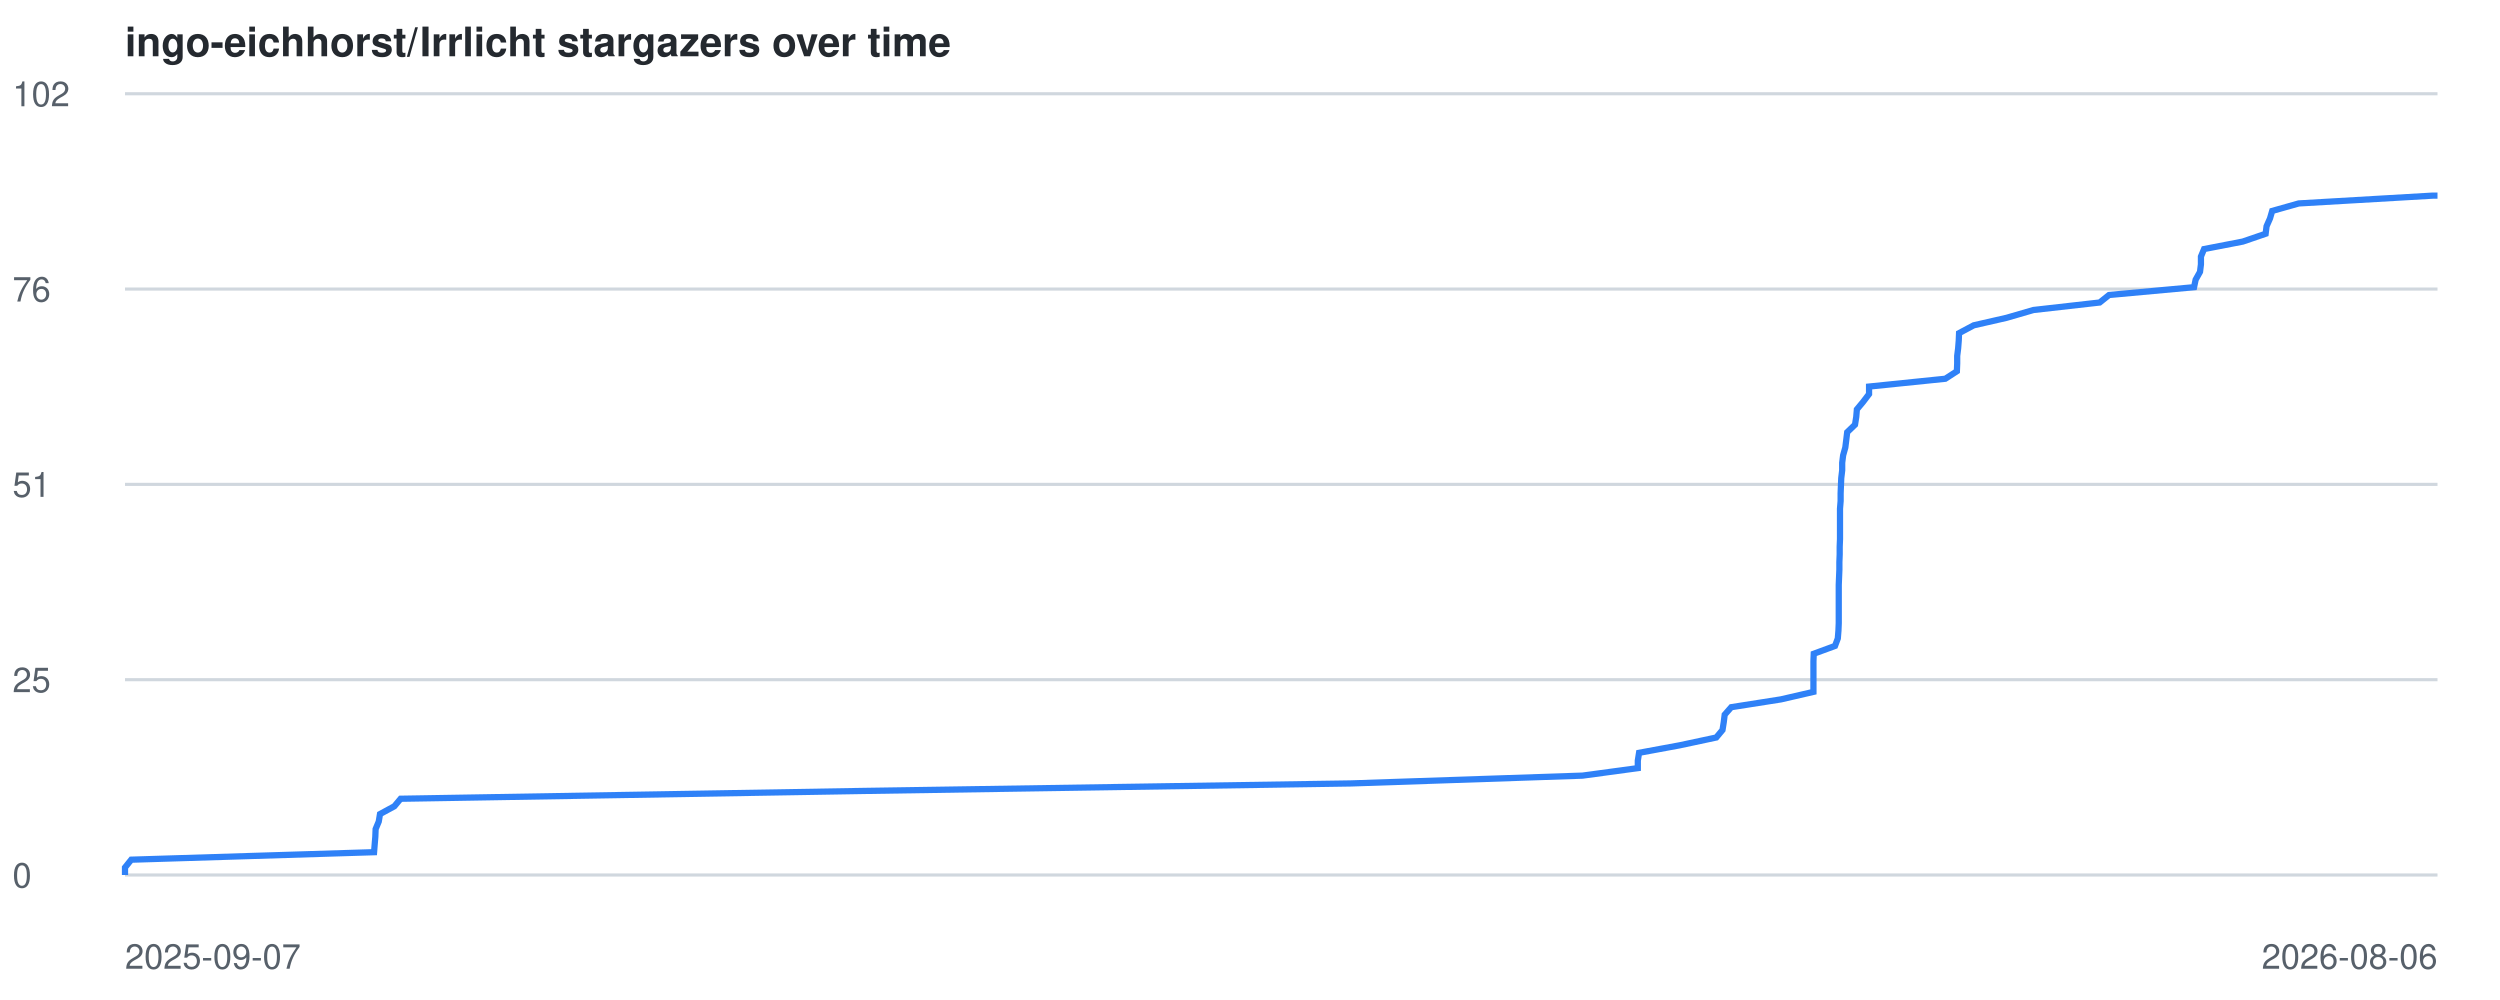
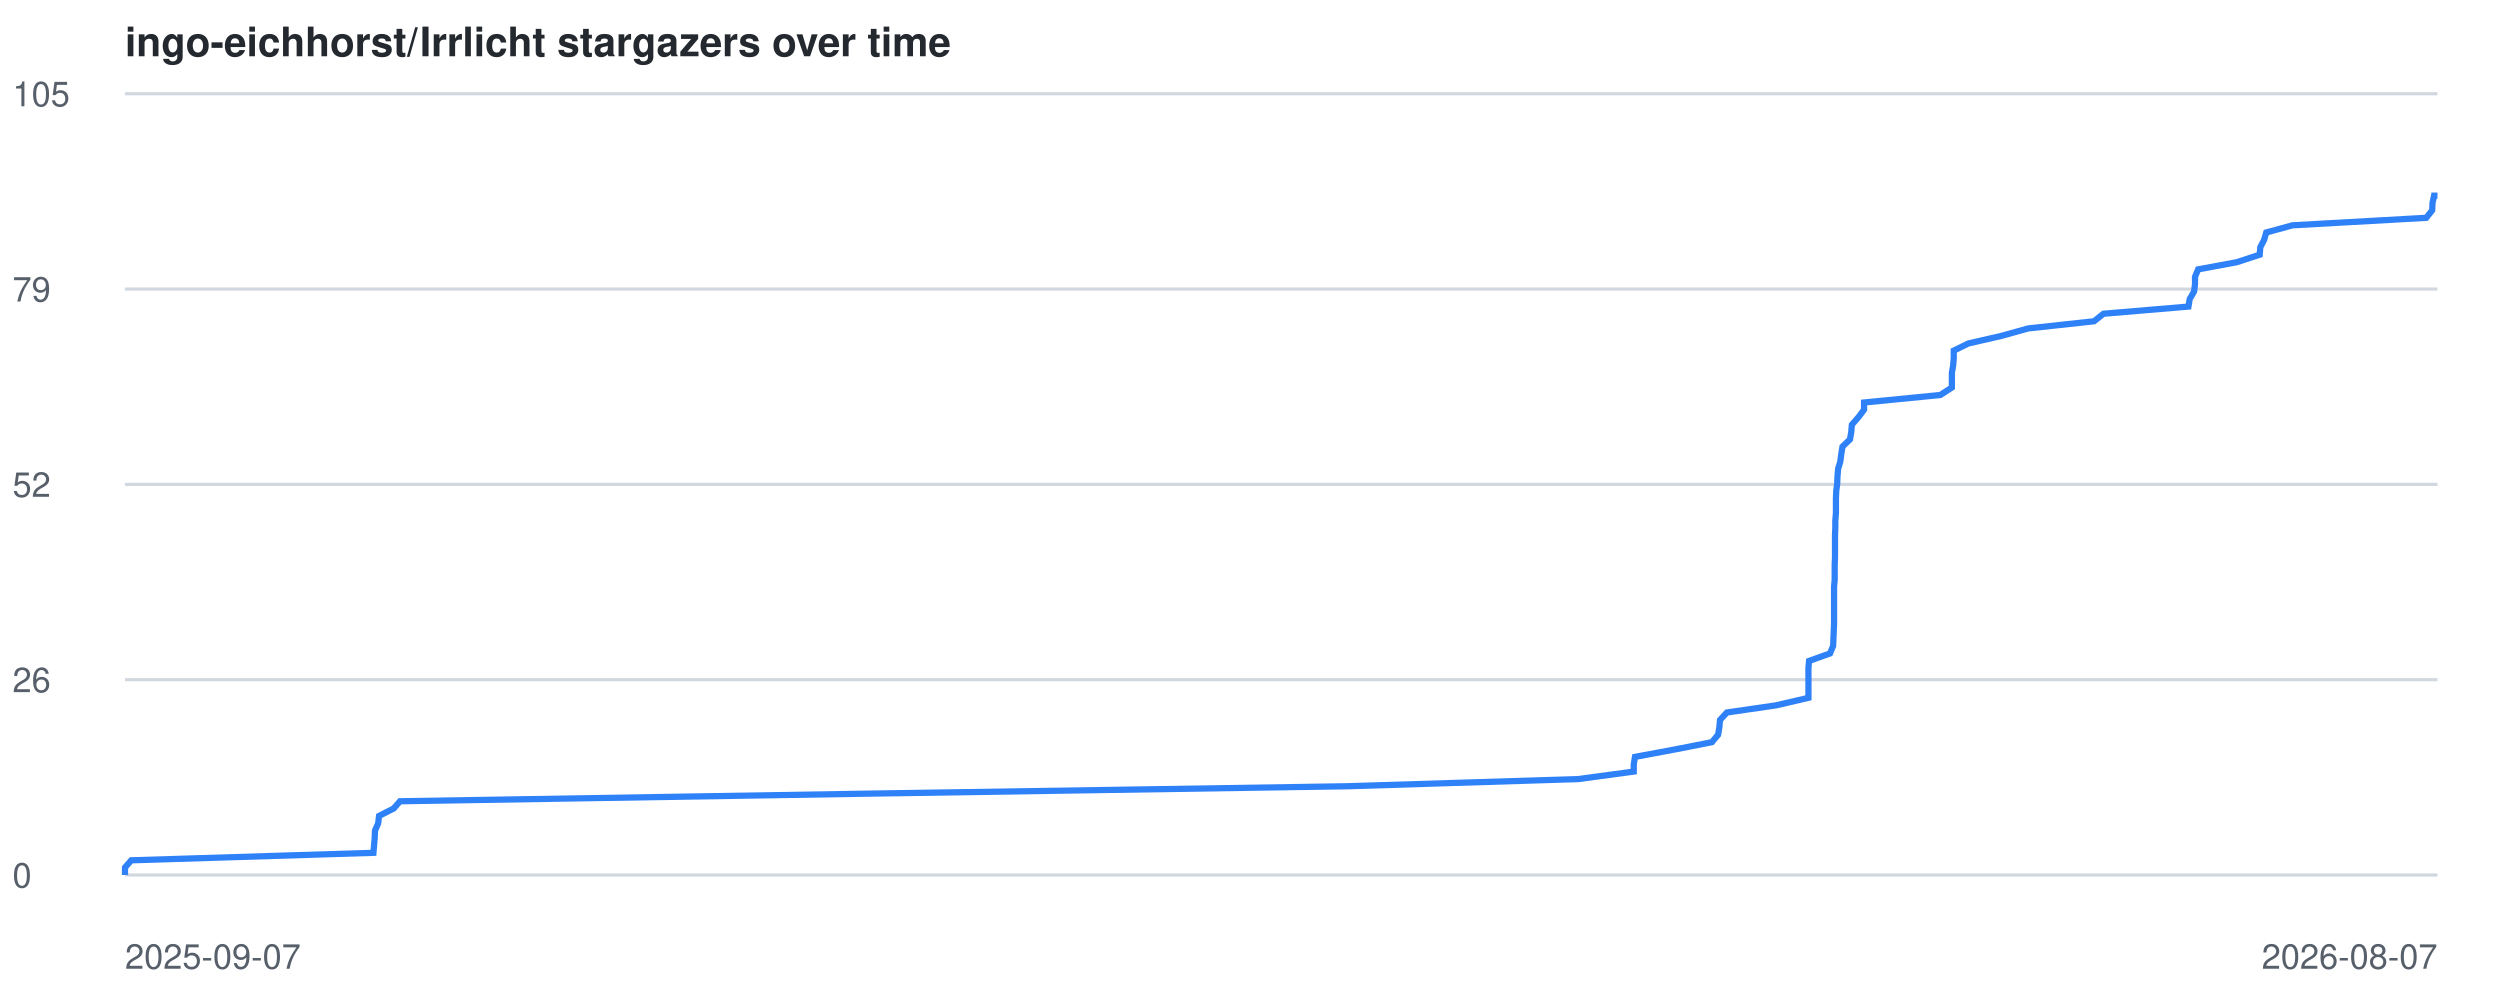
<svg xmlns="http://www.w3.org/2000/svg" viewBox="0 0 800 320" font-family="-apple-system,BlinkMacSystemFont,Segoe UI,Helvetica,Arial,sans-serif">
  <style>
    .line { fill: none; stroke: #2f81f7; stroke-width: 2; }
    .grid { stroke: #d0d7de; stroke-width: 1; }
    .label { fill: #57606a; font-size: 11px; }
    .title { fill: #24292f; font-size: 13px; font-weight: 600; }
    @media (prefers-color-scheme: dark) {
      .grid { stroke: #30363d; }
      .label { fill: #8b949e; }
      .title { fill: #c9d1d9; }
      .line { stroke: #58a6ff; }
    }
  </style>
  <text x="40" y="18" class="title">ingo-eichhorst/Irrlicht stargazers over time</text>
  <line x1="40" y1="280.0" x2="780" y2="280.0" class="grid" />
  <text x="4" y="284.0" class="label">0</text>
  <line x1="40" y1="217.5" x2="780" y2="217.5" class="grid" />
-   <text x="4" y="221.5" class="label">25</text>
+   <text x="4" y="221.5" class="label">26</text>
  <line x1="40" y1="155.0" x2="780" y2="155.0" class="grid" />
-   <text x="4" y="159.0" class="label">51</text>
+   <text x="4" y="159.0" class="label">52</text>
  <line x1="40" y1="92.5" x2="780" y2="92.5" class="grid" />
-   <text x="4" y="96.5" class="label">76</text>
+   <text x="4" y="96.5" class="label">79</text>
  <line x1="40" y1="30.0" x2="780" y2="30.0" class="grid" />
-   <text x="4" y="34.0" class="label">102</text>
+   <text x="4" y="34.0" class="label">105</text>
  <text x="40" y="310" class="label">2025-09-07</text>
-   <text x="780" y="310" text-anchor="end" class="label">2026-08-06</text>
-   <polyline points="40.0,280.0 40.0,277.6 42.0,275.1 119.7,272.7 119.9,270.2 120.1,267.8 120.2,265.3 121.2,262.9 121.6,260.5 126.2,258.0 128.2,255.6 276.4,253.1 432.3,250.7 506.4,248.2 524.1,245.8 524.1,243.4 524.5,240.9 537.5,238.5 549.2,236.0 551.2,233.6 551.6,231.1 551.9,228.7 554.0,226.3 569.9,223.8 580.3,221.4 580.3,218.9 580.3,216.5 580.3,214.0 580.3,211.6 580.4,209.2 587.2,206.7 588.1,204.3 588.3,201.8 588.4,199.4 588.4,197.0 588.4,194.5 588.4,192.1 588.4,189.6 588.4,187.2 588.5,184.7 588.6,182.3 588.6,179.9 588.7,177.4 588.7,175.0 588.8,172.5 588.8,170.1 588.8,167.6 588.8,165.2 588.8,162.8 589.0,160.3 589.0,157.9 589.1,155.4 589.2,153.0 589.5,150.5 589.5,148.1 589.8,145.7 590.5,143.2 590.8,140.8 591.1,138.3 593.6,135.9 594.0,133.4 594.2,131.0 596.2,128.6 598.1,126.1 598.1,123.7 622.5,121.2 626.2,118.8 626.3,116.3 626.3,113.9 626.6,111.5 626.8,109.0 626.9,106.6 631.6,104.1 642.1,101.7 650.7,99.2 671.9,96.8 674.9,94.4 702.1,91.9 702.6,89.5 704.0,87.0 704.3,84.6 704.3,82.1 705.3,79.7 717.7,77.3 725.0,74.8 725.3,72.4 726.4,69.9 727.1,67.5 735.6,65.1 778.5,62.6 780.0,62.6" class="line" />
+   <text x="780" y="310" text-anchor="end" class="label">2026-08-07</text>
+   <polyline points="40.0,280.0 40.0,277.6 42.0,275.3 119.5,272.9 119.7,270.5 119.9,268.2 120.0,265.8 121.0,263.5 121.3,261.1 126.0,258.7 128.0,256.4 275.7,254.0 431.2,251.6 505.1,249.3 522.8,246.9 522.8,244.6 523.2,242.2 536.1,239.8 547.8,237.5 549.8,235.1 550.2,232.7 550.4,230.4 552.6,228.0 568.4,225.7 578.7,223.3 578.7,220.9 578.7,218.6 578.7,216.2 578.7,213.8 578.9,211.5 585.6,209.1 586.6,206.7 586.7,204.4 586.8,202.0 586.9,199.7 586.9,197.3 586.9,194.9 586.9,192.6 586.9,190.2 586.9,187.8 587.1,185.5 587.1,183.1 587.1,180.8 587.2,178.4 587.2,176.0 587.2,173.7 587.2,171.3 587.3,168.9 587.3,166.6 587.5,164.2 587.5,161.9 587.5,159.5 587.6,157.1 587.9,154.8 588.0,152.4 588.2,150.0 588.9,147.7 589.2,145.3 589.6,142.9 592.0,140.6 592.4,138.2 592.6,135.9 594.7,133.5 596.5,131.1 596.5,128.8 620.9,126.4 624.6,124.0 624.6,121.7 624.6,119.3 625.0,117.0 625.2,114.6 625.2,112.2 629.9,109.9 640.4,107.5 649.0,105.1 670.1,102.8 673.1,100.4 700.3,98.1 700.7,95.7 702.1,93.3 702.4,91.0 702.4,88.6 703.4,86.2 715.8,83.9 723.1,81.5 723.3,79.1 724.5,76.8 725.2,74.4 733.6,72.1 776.4,69.7 778.3,67.3 778.4,65.0 778.9,62.6 780.0,62.6" class="line" />
</svg>
